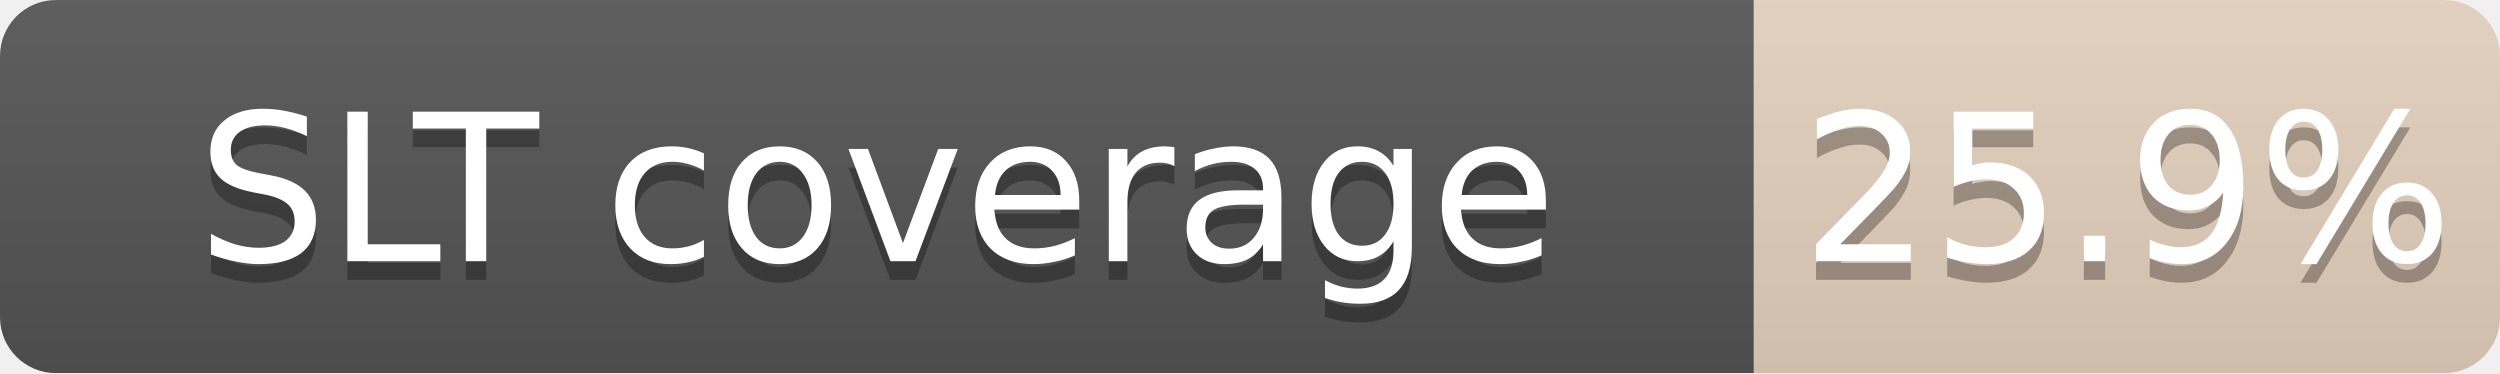
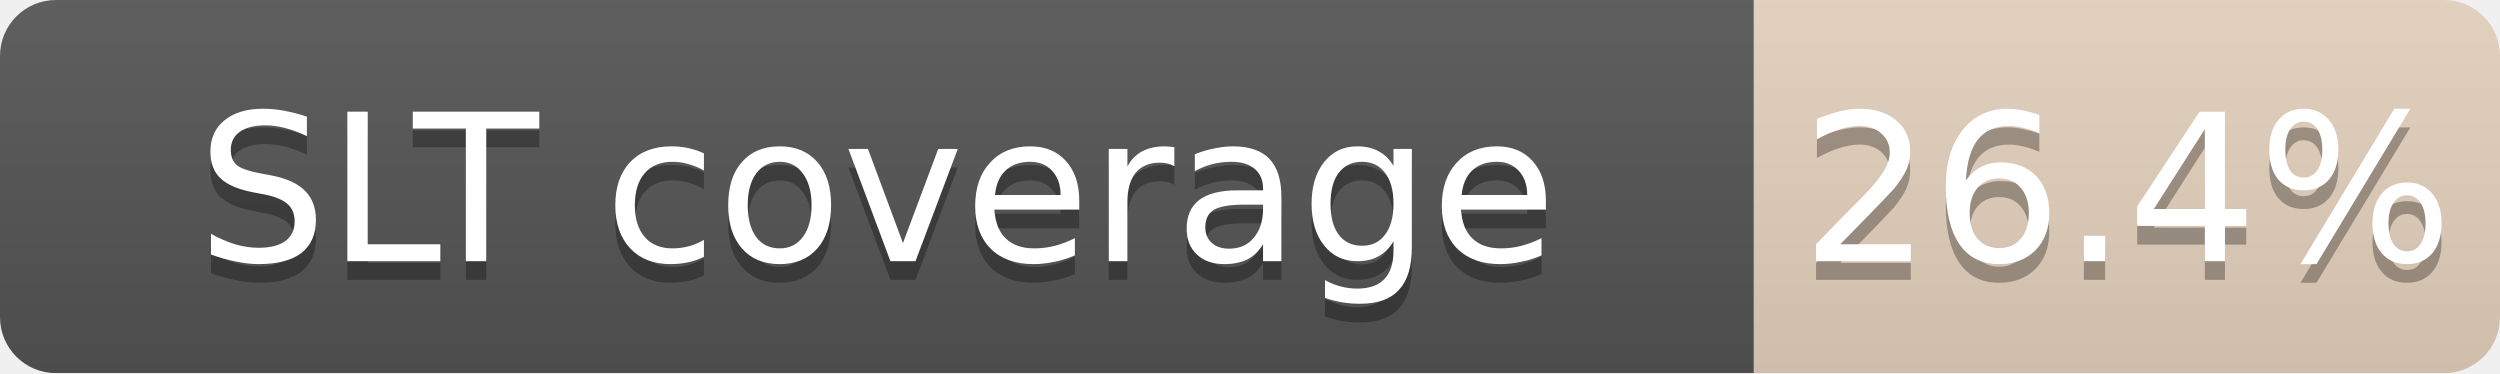
<svg xmlns="http://www.w3.org/2000/svg" width="134" height="20">
  <linearGradient id="b" x2="0" y2="100%">
    <stop offset="0" stop-color="#bbb" stop-opacity=".1" />
    <stop offset="1" stop-opacity=".1" />
  </linearGradient>
  <mask id="a">
    <rect width="134" height="20" rx="3" fill="#fff" />
  </mask>
  <g mask="url(#a)">
    <path fill="#555" d="M0 0h94v20H0z" />
    <path fill="#CD7F32" fill-opacity="0.26" d="M94 0h40v20H94z" />
    <path fill="url(#b)" d="M0 0h134v20H0z" />
  </g>
  <g fill="#fff" text-anchor="middle" font-family="DejaVu Sans,Verdana,Geneva,sans-serif" font-size="11">
    <text x="47.0" y="15" fill="#010101" fill-opacity=".3">SLT coverage</text>
    <text x="47.0" y="14">SLT coverage</text>
-     <text x="114.0" y="15" fill="#010101" fill-opacity=".3">25.9%</text>
-     <text x="114.0" y="14">25.9%</text>
+     <text x="114.0" y="15" fill="#010101" fill-opacity=".3">26.4%</text>
+     <text x="114.0" y="14">26.4%</text>
  </g>
</svg>
